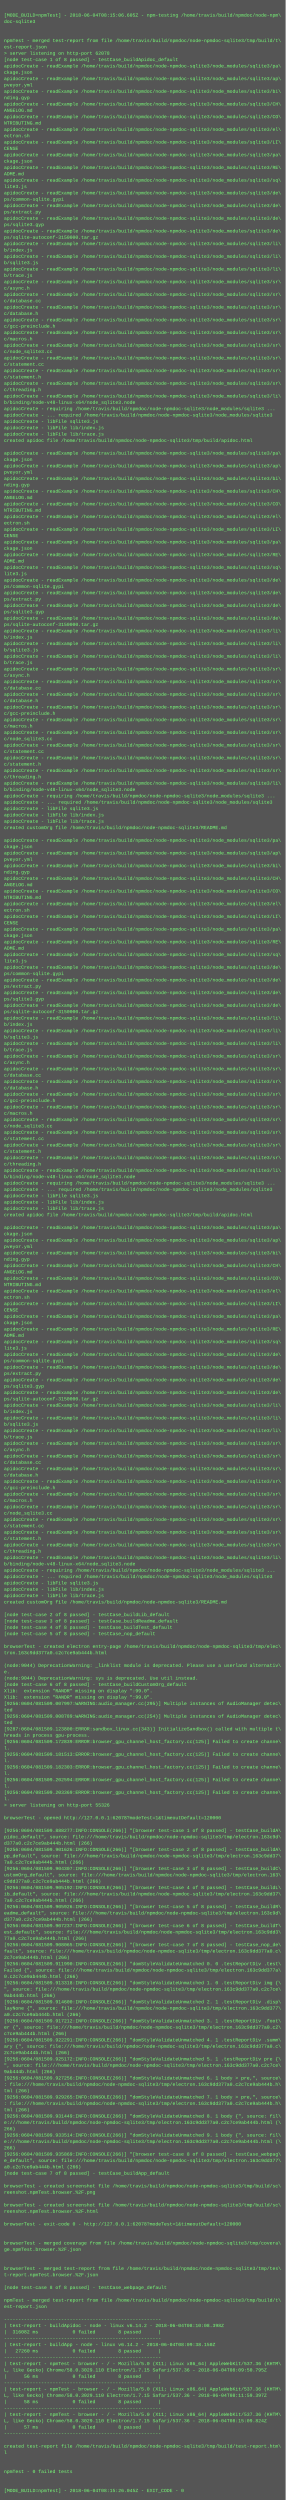
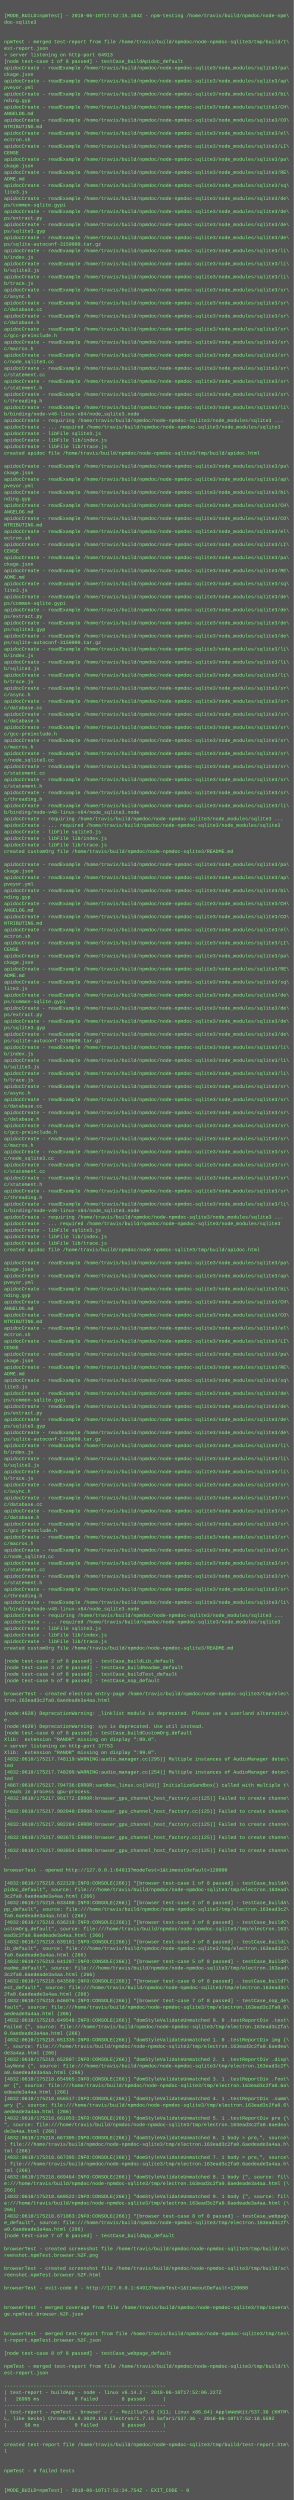
- <svg xmlns="http://www.w3.org/2000/svg" height="6302" width="720">
-   <rect height="6302" fill="#555" width="720" />
+ <svg xmlns="http://www.w3.org/2000/svg" height="6126" width="720">
+   <rect height="6126" fill="#555" width="720" />
  <text fill="#7f7" font-family="Courier New" font-size="12" xml:space="preserve">
    <tspan x="10" y="26" />
-     <tspan x="10" y="42">[MODE_BUILD=npmTest] - 2018-06-04T08:15:06.605Z - npm-testing /home/travis/build/npmdoc/node-npm\</tspan>
+     <tspan x="10" y="42">[MODE_BUILD=npmTest] - 2018-06-10T17:52:15.104Z - npm-testing /home/travis/build/npmdoc/node-npm\</tspan>
    <tspan x="10" y="58">doc-sqlite3</tspan>
    <tspan x="10" y="74" />
    <tspan x="10" y="90" />
    <tspan x="10" y="106">npmTest - merged test-report from file /home/travis/build/npmdoc/node-npmdoc-sqlite3/tmp/build/t\</tspan>
    <tspan x="10" y="122">est-report.json</tspan>
-     <tspan x="10" y="138">&gt; server listening on http-port 62078</tspan>
+     <tspan x="10" y="138">&gt; server listening on http-port 64913</tspan>
    <tspan x="10" y="154">[node test-case 1 of 8 passed] - testCase_buildApidoc_default</tspan>
    <tspan x="10" y="170">apidocCreate - readExample /home/travis/build/npmdoc/node-npmdoc-sqlite3/node_modules/sqlite3/pa\</tspan>
    <tspan x="10" y="186">ckage.json</tspan>
    <tspan x="10" y="202">apidocCreate - readExample /home/travis/build/npmdoc/node-npmdoc-sqlite3/node_modules/sqlite3/ap\</tspan>
    <tspan x="10" y="218">pveyor.yml</tspan>
    <tspan x="10" y="234">apidocCreate - readExample /home/travis/build/npmdoc/node-npmdoc-sqlite3/node_modules/sqlite3/bi\</tspan>
    <tspan x="10" y="250">nding.gyp</tspan>
    <tspan x="10" y="266">apidocCreate - readExample /home/travis/build/npmdoc/node-npmdoc-sqlite3/node_modules/sqlite3/CH\</tspan>
    <tspan x="10" y="282">ANGELOG.md</tspan>
    <tspan x="10" y="298">apidocCreate - readExample /home/travis/build/npmdoc/node-npmdoc-sqlite3/node_modules/sqlite3/CO\</tspan>
    <tspan x="10" y="314">NTRIBUTING.md</tspan>
    <tspan x="10" y="330">apidocCreate - readExample /home/travis/build/npmdoc/node-npmdoc-sqlite3/node_modules/sqlite3/el\</tspan>
    <tspan x="10" y="346">ectron.sh</tspan>
    <tspan x="10" y="362">apidocCreate - readExample /home/travis/build/npmdoc/node-npmdoc-sqlite3/node_modules/sqlite3/LI\</tspan>
    <tspan x="10" y="378">CENSE</tspan>
    <tspan x="10" y="394">apidocCreate - readExample /home/travis/build/npmdoc/node-npmdoc-sqlite3/node_modules/sqlite3/pa\</tspan>
    <tspan x="10" y="410">ckage.json</tspan>
    <tspan x="10" y="426">apidocCreate - readExample /home/travis/build/npmdoc/node-npmdoc-sqlite3/node_modules/sqlite3/RE\</tspan>
    <tspan x="10" y="442">ADME.md</tspan>
    <tspan x="10" y="458">apidocCreate - readExample /home/travis/build/npmdoc/node-npmdoc-sqlite3/node_modules/sqlite3/sq\</tspan>
    <tspan x="10" y="474">lite3.js</tspan>
    <tspan x="10" y="490">apidocCreate - readExample /home/travis/build/npmdoc/node-npmdoc-sqlite3/node_modules/sqlite3/de\</tspan>
    <tspan x="10" y="506">ps/common-sqlite.gypi</tspan>
    <tspan x="10" y="522">apidocCreate - readExample /home/travis/build/npmdoc/node-npmdoc-sqlite3/node_modules/sqlite3/de\</tspan>
    <tspan x="10" y="538">ps/extract.py</tspan>
    <tspan x="10" y="554">apidocCreate - readExample /home/travis/build/npmdoc/node-npmdoc-sqlite3/node_modules/sqlite3/de\</tspan>
    <tspan x="10" y="570">ps/sqlite3.gyp</tspan>
    <tspan x="10" y="586">apidocCreate - readExample /home/travis/build/npmdoc/node-npmdoc-sqlite3/node_modules/sqlite3/de\</tspan>
    <tspan x="10" y="602">ps/sqlite-autoconf-3150000.tar.gz</tspan>
    <tspan x="10" y="618">apidocCreate - readExample /home/travis/build/npmdoc/node-npmdoc-sqlite3/node_modules/sqlite3/li\</tspan>
    <tspan x="10" y="634">b/index.js</tspan>
    <tspan x="10" y="650">apidocCreate - readExample /home/travis/build/npmdoc/node-npmdoc-sqlite3/node_modules/sqlite3/li\</tspan>
    <tspan x="10" y="666">b/sqlite3.js</tspan>
    <tspan x="10" y="682">apidocCreate - readExample /home/travis/build/npmdoc/node-npmdoc-sqlite3/node_modules/sqlite3/li\</tspan>
    <tspan x="10" y="698">b/trace.js</tspan>
    <tspan x="10" y="714">apidocCreate - readExample /home/travis/build/npmdoc/node-npmdoc-sqlite3/node_modules/sqlite3/sr\</tspan>
    <tspan x="10" y="730">c/async.h</tspan>
    <tspan x="10" y="746">apidocCreate - readExample /home/travis/build/npmdoc/node-npmdoc-sqlite3/node_modules/sqlite3/sr\</tspan>
    <tspan x="10" y="762">c/database.cc</tspan>
    <tspan x="10" y="778">apidocCreate - readExample /home/travis/build/npmdoc/node-npmdoc-sqlite3/node_modules/sqlite3/sr\</tspan>
    <tspan x="10" y="794">c/database.h</tspan>
    <tspan x="10" y="810">apidocCreate - readExample /home/travis/build/npmdoc/node-npmdoc-sqlite3/node_modules/sqlite3/sr\</tspan>
    <tspan x="10" y="826">c/gcc-preinclude.h</tspan>
    <tspan x="10" y="842">apidocCreate - readExample /home/travis/build/npmdoc/node-npmdoc-sqlite3/node_modules/sqlite3/sr\</tspan>
    <tspan x="10" y="858">c/macros.h</tspan>
    <tspan x="10" y="874">apidocCreate - readExample /home/travis/build/npmdoc/node-npmdoc-sqlite3/node_modules/sqlite3/sr\</tspan>
    <tspan x="10" y="890">c/node_sqlite3.cc</tspan>
    <tspan x="10" y="906">apidocCreate - readExample /home/travis/build/npmdoc/node-npmdoc-sqlite3/node_modules/sqlite3/sr\</tspan>
    <tspan x="10" y="922">c/statement.cc</tspan>
    <tspan x="10" y="938">apidocCreate - readExample /home/travis/build/npmdoc/node-npmdoc-sqlite3/node_modules/sqlite3/sr\</tspan>
    <tspan x="10" y="954">c/statement.h</tspan>
    <tspan x="10" y="970">apidocCreate - readExample /home/travis/build/npmdoc/node-npmdoc-sqlite3/node_modules/sqlite3/sr\</tspan>
    <tspan x="10" y="986">c/threading.h</tspan>
    <tspan x="10" y="1002">apidocCreate - readExample /home/travis/build/npmdoc/node-npmdoc-sqlite3/node_modules/sqlite3/li\</tspan>
    <tspan x="10" y="1018">b/binding/node-v48-linux-x64/node_sqlite3.node</tspan>
    <tspan x="10" y="1034">apidocCreate - requiring /home/travis/build/npmdoc/node-npmdoc-sqlite3/node_modules/sqlite3 ...</tspan>
    <tspan x="10" y="1050">apidocCreate - ... required /home/travis/build/npmdoc/node-npmdoc-sqlite3/node_modules/sqlite3</tspan>
    <tspan x="10" y="1066">apidocCreate - libFile sqlite3.js</tspan>
    <tspan x="10" y="1082">apidocCreate - libFile lib/index.js</tspan>
    <tspan x="10" y="1098">apidocCreate - libFile lib/trace.js</tspan>
    <tspan x="10" y="1114">created apidoc file /home/travis/build/npmdoc/node-npmdoc-sqlite3/tmp/build/apidoc.html</tspan>
    <tspan x="10" y="1130" />
    <tspan x="10" y="1146">apidocCreate - readExample /home/travis/build/npmdoc/node-npmdoc-sqlite3/node_modules/sqlite3/pa\</tspan>
    <tspan x="10" y="1162">ckage.json</tspan>
    <tspan x="10" y="1178">apidocCreate - readExample /home/travis/build/npmdoc/node-npmdoc-sqlite3/node_modules/sqlite3/ap\</tspan>
    <tspan x="10" y="1194">pveyor.yml</tspan>
    <tspan x="10" y="1210">apidocCreate - readExample /home/travis/build/npmdoc/node-npmdoc-sqlite3/node_modules/sqlite3/bi\</tspan>
    <tspan x="10" y="1226">nding.gyp</tspan>
    <tspan x="10" y="1242">apidocCreate - readExample /home/travis/build/npmdoc/node-npmdoc-sqlite3/node_modules/sqlite3/CH\</tspan>
    <tspan x="10" y="1258">ANGELOG.md</tspan>
    <tspan x="10" y="1274">apidocCreate - readExample /home/travis/build/npmdoc/node-npmdoc-sqlite3/node_modules/sqlite3/CO\</tspan>
    <tspan x="10" y="1290">NTRIBUTING.md</tspan>
    <tspan x="10" y="1306">apidocCreate - readExample /home/travis/build/npmdoc/node-npmdoc-sqlite3/node_modules/sqlite3/el\</tspan>
    <tspan x="10" y="1322">ectron.sh</tspan>
    <tspan x="10" y="1338">apidocCreate - readExample /home/travis/build/npmdoc/node-npmdoc-sqlite3/node_modules/sqlite3/LI\</tspan>
    <tspan x="10" y="1354">CENSE</tspan>
    <tspan x="10" y="1370">apidocCreate - readExample /home/travis/build/npmdoc/node-npmdoc-sqlite3/node_modules/sqlite3/pa\</tspan>
    <tspan x="10" y="1386">ckage.json</tspan>
    <tspan x="10" y="1402">apidocCreate - readExample /home/travis/build/npmdoc/node-npmdoc-sqlite3/node_modules/sqlite3/RE\</tspan>
    <tspan x="10" y="1418">ADME.md</tspan>
    <tspan x="10" y="1434">apidocCreate - readExample /home/travis/build/npmdoc/node-npmdoc-sqlite3/node_modules/sqlite3/sq\</tspan>
    <tspan x="10" y="1450">lite3.js</tspan>
    <tspan x="10" y="1466">apidocCreate - readExample /home/travis/build/npmdoc/node-npmdoc-sqlite3/node_modules/sqlite3/de\</tspan>
    <tspan x="10" y="1482">ps/common-sqlite.gypi</tspan>
    <tspan x="10" y="1498">apidocCreate - readExample /home/travis/build/npmdoc/node-npmdoc-sqlite3/node_modules/sqlite3/de\</tspan>
    <tspan x="10" y="1514">ps/extract.py</tspan>
    <tspan x="10" y="1530">apidocCreate - readExample /home/travis/build/npmdoc/node-npmdoc-sqlite3/node_modules/sqlite3/de\</tspan>
    <tspan x="10" y="1546">ps/sqlite3.gyp</tspan>
    <tspan x="10" y="1562">apidocCreate - readExample /home/travis/build/npmdoc/node-npmdoc-sqlite3/node_modules/sqlite3/de\</tspan>
    <tspan x="10" y="1578">ps/sqlite-autoconf-3150000.tar.gz</tspan>
    <tspan x="10" y="1594">apidocCreate - readExample /home/travis/build/npmdoc/node-npmdoc-sqlite3/node_modules/sqlite3/li\</tspan>
    <tspan x="10" y="1610">b/index.js</tspan>
    <tspan x="10" y="1626">apidocCreate - readExample /home/travis/build/npmdoc/node-npmdoc-sqlite3/node_modules/sqlite3/li\</tspan>
    <tspan x="10" y="1642">b/sqlite3.js</tspan>
    <tspan x="10" y="1658">apidocCreate - readExample /home/travis/build/npmdoc/node-npmdoc-sqlite3/node_modules/sqlite3/li\</tspan>
    <tspan x="10" y="1674">b/trace.js</tspan>
    <tspan x="10" y="1690">apidocCreate - readExample /home/travis/build/npmdoc/node-npmdoc-sqlite3/node_modules/sqlite3/sr\</tspan>
    <tspan x="10" y="1706">c/async.h</tspan>
    <tspan x="10" y="1722">apidocCreate - readExample /home/travis/build/npmdoc/node-npmdoc-sqlite3/node_modules/sqlite3/sr\</tspan>
    <tspan x="10" y="1738">c/database.cc</tspan>
    <tspan x="10" y="1754">apidocCreate - readExample /home/travis/build/npmdoc/node-npmdoc-sqlite3/node_modules/sqlite3/sr\</tspan>
    <tspan x="10" y="1770">c/database.h</tspan>
    <tspan x="10" y="1786">apidocCreate - readExample /home/travis/build/npmdoc/node-npmdoc-sqlite3/node_modules/sqlite3/sr\</tspan>
    <tspan x="10" y="1802">c/gcc-preinclude.h</tspan>
    <tspan x="10" y="1818">apidocCreate - readExample /home/travis/build/npmdoc/node-npmdoc-sqlite3/node_modules/sqlite3/sr\</tspan>
    <tspan x="10" y="1834">c/macros.h</tspan>
    <tspan x="10" y="1850">apidocCreate - readExample /home/travis/build/npmdoc/node-npmdoc-sqlite3/node_modules/sqlite3/sr\</tspan>
    <tspan x="10" y="1866">c/node_sqlite3.cc</tspan>
    <tspan x="10" y="1882">apidocCreate - readExample /home/travis/build/npmdoc/node-npmdoc-sqlite3/node_modules/sqlite3/sr\</tspan>
    <tspan x="10" y="1898">c/statement.cc</tspan>
    <tspan x="10" y="1914">apidocCreate - readExample /home/travis/build/npmdoc/node-npmdoc-sqlite3/node_modules/sqlite3/sr\</tspan>
    <tspan x="10" y="1930">c/statement.h</tspan>
    <tspan x="10" y="1946">apidocCreate - readExample /home/travis/build/npmdoc/node-npmdoc-sqlite3/node_modules/sqlite3/sr\</tspan>
    <tspan x="10" y="1962">c/threading.h</tspan>
    <tspan x="10" y="1978">apidocCreate - readExample /home/travis/build/npmdoc/node-npmdoc-sqlite3/node_modules/sqlite3/li\</tspan>
    <tspan x="10" y="1994">b/binding/node-v48-linux-x64/node_sqlite3.node</tspan>
    <tspan x="10" y="2010">apidocCreate - requiring /home/travis/build/npmdoc/node-npmdoc-sqlite3/node_modules/sqlite3 ...</tspan>
    <tspan x="10" y="2026">apidocCreate - ... required /home/travis/build/npmdoc/node-npmdoc-sqlite3/node_modules/sqlite3</tspan>
    <tspan x="10" y="2042">apidocCreate - libFile sqlite3.js</tspan>
    <tspan x="10" y="2058">apidocCreate - libFile lib/index.js</tspan>
    <tspan x="10" y="2074">apidocCreate - libFile lib/trace.js</tspan>
    <tspan x="10" y="2090">created customOrg file /home/travis/build/npmdoc/node-npmdoc-sqlite3/README.md</tspan>
    <tspan x="10" y="2106" />
    <tspan x="10" y="2122">apidocCreate - readExample /home/travis/build/npmdoc/node-npmdoc-sqlite3/node_modules/sqlite3/pa\</tspan>
    <tspan x="10" y="2138">ckage.json</tspan>
    <tspan x="10" y="2154">apidocCreate - readExample /home/travis/build/npmdoc/node-npmdoc-sqlite3/node_modules/sqlite3/ap\</tspan>
    <tspan x="10" y="2170">pveyor.yml</tspan>
    <tspan x="10" y="2186">apidocCreate - readExample /home/travis/build/npmdoc/node-npmdoc-sqlite3/node_modules/sqlite3/bi\</tspan>
    <tspan x="10" y="2202">nding.gyp</tspan>
    <tspan x="10" y="2218">apidocCreate - readExample /home/travis/build/npmdoc/node-npmdoc-sqlite3/node_modules/sqlite3/CH\</tspan>
    <tspan x="10" y="2234">ANGELOG.md</tspan>
    <tspan x="10" y="2250">apidocCreate - readExample /home/travis/build/npmdoc/node-npmdoc-sqlite3/node_modules/sqlite3/CO\</tspan>
    <tspan x="10" y="2266">NTRIBUTING.md</tspan>
    <tspan x="10" y="2282">apidocCreate - readExample /home/travis/build/npmdoc/node-npmdoc-sqlite3/node_modules/sqlite3/el\</tspan>
    <tspan x="10" y="2298">ectron.sh</tspan>
    <tspan x="10" y="2314">apidocCreate - readExample /home/travis/build/npmdoc/node-npmdoc-sqlite3/node_modules/sqlite3/LI\</tspan>
    <tspan x="10" y="2330">CENSE</tspan>
    <tspan x="10" y="2346">apidocCreate - readExample /home/travis/build/npmdoc/node-npmdoc-sqlite3/node_modules/sqlite3/pa\</tspan>
    <tspan x="10" y="2362">ckage.json</tspan>
    <tspan x="10" y="2378">apidocCreate - readExample /home/travis/build/npmdoc/node-npmdoc-sqlite3/node_modules/sqlite3/RE\</tspan>
    <tspan x="10" y="2394">ADME.md</tspan>
    <tspan x="10" y="2410">apidocCreate - readExample /home/travis/build/npmdoc/node-npmdoc-sqlite3/node_modules/sqlite3/sq\</tspan>
    <tspan x="10" y="2426">lite3.js</tspan>
    <tspan x="10" y="2442">apidocCreate - readExample /home/travis/build/npmdoc/node-npmdoc-sqlite3/node_modules/sqlite3/de\</tspan>
    <tspan x="10" y="2458">ps/common-sqlite.gypi</tspan>
    <tspan x="10" y="2474">apidocCreate - readExample /home/travis/build/npmdoc/node-npmdoc-sqlite3/node_modules/sqlite3/de\</tspan>
    <tspan x="10" y="2490">ps/extract.py</tspan>
    <tspan x="10" y="2506">apidocCreate - readExample /home/travis/build/npmdoc/node-npmdoc-sqlite3/node_modules/sqlite3/de\</tspan>
    <tspan x="10" y="2522">ps/sqlite3.gyp</tspan>
    <tspan x="10" y="2538">apidocCreate - readExample /home/travis/build/npmdoc/node-npmdoc-sqlite3/node_modules/sqlite3/de\</tspan>
    <tspan x="10" y="2554">ps/sqlite-autoconf-3150000.tar.gz</tspan>
    <tspan x="10" y="2570">apidocCreate - readExample /home/travis/build/npmdoc/node-npmdoc-sqlite3/node_modules/sqlite3/li\</tspan>
    <tspan x="10" y="2586">b/index.js</tspan>
    <tspan x="10" y="2602">apidocCreate - readExample /home/travis/build/npmdoc/node-npmdoc-sqlite3/node_modules/sqlite3/li\</tspan>
    <tspan x="10" y="2618">b/sqlite3.js</tspan>
    <tspan x="10" y="2634">apidocCreate - readExample /home/travis/build/npmdoc/node-npmdoc-sqlite3/node_modules/sqlite3/li\</tspan>
    <tspan x="10" y="2650">b/trace.js</tspan>
    <tspan x="10" y="2666">apidocCreate - readExample /home/travis/build/npmdoc/node-npmdoc-sqlite3/node_modules/sqlite3/sr\</tspan>
    <tspan x="10" y="2682">c/async.h</tspan>
    <tspan x="10" y="2698">apidocCreate - readExample /home/travis/build/npmdoc/node-npmdoc-sqlite3/node_modules/sqlite3/sr\</tspan>
    <tspan x="10" y="2714">c/database.cc</tspan>
    <tspan x="10" y="2730">apidocCreate - readExample /home/travis/build/npmdoc/node-npmdoc-sqlite3/node_modules/sqlite3/sr\</tspan>
    <tspan x="10" y="2746">c/database.h</tspan>
    <tspan x="10" y="2762">apidocCreate - readExample /home/travis/build/npmdoc/node-npmdoc-sqlite3/node_modules/sqlite3/sr\</tspan>
    <tspan x="10" y="2778">c/gcc-preinclude.h</tspan>
    <tspan x="10" y="2794">apidocCreate - readExample /home/travis/build/npmdoc/node-npmdoc-sqlite3/node_modules/sqlite3/sr\</tspan>
    <tspan x="10" y="2810">c/macros.h</tspan>
    <tspan x="10" y="2826">apidocCreate - readExample /home/travis/build/npmdoc/node-npmdoc-sqlite3/node_modules/sqlite3/sr\</tspan>
    <tspan x="10" y="2842">c/node_sqlite3.cc</tspan>
    <tspan x="10" y="2858">apidocCreate - readExample /home/travis/build/npmdoc/node-npmdoc-sqlite3/node_modules/sqlite3/sr\</tspan>
    <tspan x="10" y="2874">c/statement.cc</tspan>
    <tspan x="10" y="2890">apidocCreate - readExample /home/travis/build/npmdoc/node-npmdoc-sqlite3/node_modules/sqlite3/sr\</tspan>
    <tspan x="10" y="2906">c/statement.h</tspan>
    <tspan x="10" y="2922">apidocCreate - readExample /home/travis/build/npmdoc/node-npmdoc-sqlite3/node_modules/sqlite3/sr\</tspan>
    <tspan x="10" y="2938">c/threading.h</tspan>
    <tspan x="10" y="2954">apidocCreate - readExample /home/travis/build/npmdoc/node-npmdoc-sqlite3/node_modules/sqlite3/li\</tspan>
    <tspan x="10" y="2970">b/binding/node-v48-linux-x64/node_sqlite3.node</tspan>
    <tspan x="10" y="2986">apidocCreate - requiring /home/travis/build/npmdoc/node-npmdoc-sqlite3/node_modules/sqlite3 ...</tspan>
    <tspan x="10" y="3002">apidocCreate - ... required /home/travis/build/npmdoc/node-npmdoc-sqlite3/node_modules/sqlite3</tspan>
    <tspan x="10" y="3018">apidocCreate - libFile sqlite3.js</tspan>
    <tspan x="10" y="3034">apidocCreate - libFile lib/index.js</tspan>
    <tspan x="10" y="3050">apidocCreate - libFile lib/trace.js</tspan>
    <tspan x="10" y="3066">created apidoc file /home/travis/build/npmdoc/node-npmdoc-sqlite3/tmp/build/apidoc.html</tspan>
    <tspan x="10" y="3082" />
    <tspan x="10" y="3098">apidocCreate - readExample /home/travis/build/npmdoc/node-npmdoc-sqlite3/node_modules/sqlite3/pa\</tspan>
    <tspan x="10" y="3114">ckage.json</tspan>
    <tspan x="10" y="3130">apidocCreate - readExample /home/travis/build/npmdoc/node-npmdoc-sqlite3/node_modules/sqlite3/ap\</tspan>
    <tspan x="10" y="3146">pveyor.yml</tspan>
    <tspan x="10" y="3162">apidocCreate - readExample /home/travis/build/npmdoc/node-npmdoc-sqlite3/node_modules/sqlite3/bi\</tspan>
    <tspan x="10" y="3178">nding.gyp</tspan>
    <tspan x="10" y="3194">apidocCreate - readExample /home/travis/build/npmdoc/node-npmdoc-sqlite3/node_modules/sqlite3/CH\</tspan>
    <tspan x="10" y="3210">ANGELOG.md</tspan>
    <tspan x="10" y="3226">apidocCreate - readExample /home/travis/build/npmdoc/node-npmdoc-sqlite3/node_modules/sqlite3/CO\</tspan>
    <tspan x="10" y="3242">NTRIBUTING.md</tspan>
    <tspan x="10" y="3258">apidocCreate - readExample /home/travis/build/npmdoc/node-npmdoc-sqlite3/node_modules/sqlite3/el\</tspan>
    <tspan x="10" y="3274">ectron.sh</tspan>
    <tspan x="10" y="3290">apidocCreate - readExample /home/travis/build/npmdoc/node-npmdoc-sqlite3/node_modules/sqlite3/LI\</tspan>
    <tspan x="10" y="3306">CENSE</tspan>
    <tspan x="10" y="3322">apidocCreate - readExample /home/travis/build/npmdoc/node-npmdoc-sqlite3/node_modules/sqlite3/pa\</tspan>
    <tspan x="10" y="3338">ckage.json</tspan>
    <tspan x="10" y="3354">apidocCreate - readExample /home/travis/build/npmdoc/node-npmdoc-sqlite3/node_modules/sqlite3/RE\</tspan>
    <tspan x="10" y="3370">ADME.md</tspan>
    <tspan x="10" y="3386">apidocCreate - readExample /home/travis/build/npmdoc/node-npmdoc-sqlite3/node_modules/sqlite3/sq\</tspan>
    <tspan x="10" y="3402">lite3.js</tspan>
    <tspan x="10" y="3418">apidocCreate - readExample /home/travis/build/npmdoc/node-npmdoc-sqlite3/node_modules/sqlite3/de\</tspan>
    <tspan x="10" y="3434">ps/common-sqlite.gypi</tspan>
    <tspan x="10" y="3450">apidocCreate - readExample /home/travis/build/npmdoc/node-npmdoc-sqlite3/node_modules/sqlite3/de\</tspan>
    <tspan x="10" y="3466">ps/extract.py</tspan>
    <tspan x="10" y="3482">apidocCreate - readExample /home/travis/build/npmdoc/node-npmdoc-sqlite3/node_modules/sqlite3/de\</tspan>
    <tspan x="10" y="3498">ps/sqlite3.gyp</tspan>
    <tspan x="10" y="3514">apidocCreate - readExample /home/travis/build/npmdoc/node-npmdoc-sqlite3/node_modules/sqlite3/de\</tspan>
    <tspan x="10" y="3530">ps/sqlite-autoconf-3150000.tar.gz</tspan>
    <tspan x="10" y="3546">apidocCreate - readExample /home/travis/build/npmdoc/node-npmdoc-sqlite3/node_modules/sqlite3/li\</tspan>
    <tspan x="10" y="3562">b/index.js</tspan>
    <tspan x="10" y="3578">apidocCreate - readExample /home/travis/build/npmdoc/node-npmdoc-sqlite3/node_modules/sqlite3/li\</tspan>
    <tspan x="10" y="3594">b/sqlite3.js</tspan>
    <tspan x="10" y="3610">apidocCreate - readExample /home/travis/build/npmdoc/node-npmdoc-sqlite3/node_modules/sqlite3/li\</tspan>
    <tspan x="10" y="3626">b/trace.js</tspan>
    <tspan x="10" y="3642">apidocCreate - readExample /home/travis/build/npmdoc/node-npmdoc-sqlite3/node_modules/sqlite3/sr\</tspan>
    <tspan x="10" y="3658">c/async.h</tspan>
    <tspan x="10" y="3674">apidocCreate - readExample /home/travis/build/npmdoc/node-npmdoc-sqlite3/node_modules/sqlite3/sr\</tspan>
    <tspan x="10" y="3690">c/database.cc</tspan>
    <tspan x="10" y="3706">apidocCreate - readExample /home/travis/build/npmdoc/node-npmdoc-sqlite3/node_modules/sqlite3/sr\</tspan>
    <tspan x="10" y="3722">c/database.h</tspan>
    <tspan x="10" y="3738">apidocCreate - readExample /home/travis/build/npmdoc/node-npmdoc-sqlite3/node_modules/sqlite3/sr\</tspan>
    <tspan x="10" y="3754">c/gcc-preinclude.h</tspan>
    <tspan x="10" y="3770">apidocCreate - readExample /home/travis/build/npmdoc/node-npmdoc-sqlite3/node_modules/sqlite3/sr\</tspan>
    <tspan x="10" y="3786">c/macros.h</tspan>
    <tspan x="10" y="3802">apidocCreate - readExample /home/travis/build/npmdoc/node-npmdoc-sqlite3/node_modules/sqlite3/sr\</tspan>
    <tspan x="10" y="3818">c/node_sqlite3.cc</tspan>
    <tspan x="10" y="3834">apidocCreate - readExample /home/travis/build/npmdoc/node-npmdoc-sqlite3/node_modules/sqlite3/sr\</tspan>
    <tspan x="10" y="3850">c/statement.cc</tspan>
    <tspan x="10" y="3866">apidocCreate - readExample /home/travis/build/npmdoc/node-npmdoc-sqlite3/node_modules/sqlite3/sr\</tspan>
    <tspan x="10" y="3882">c/statement.h</tspan>
    <tspan x="10" y="3898">apidocCreate - readExample /home/travis/build/npmdoc/node-npmdoc-sqlite3/node_modules/sqlite3/sr\</tspan>
    <tspan x="10" y="3914">c/threading.h</tspan>
    <tspan x="10" y="3930">apidocCreate - readExample /home/travis/build/npmdoc/node-npmdoc-sqlite3/node_modules/sqlite3/li\</tspan>
    <tspan x="10" y="3946">b/binding/node-v48-linux-x64/node_sqlite3.node</tspan>
    <tspan x="10" y="3962">apidocCreate - requiring /home/travis/build/npmdoc/node-npmdoc-sqlite3/node_modules/sqlite3 ...</tspan>
    <tspan x="10" y="3978">apidocCreate - ... required /home/travis/build/npmdoc/node-npmdoc-sqlite3/node_modules/sqlite3</tspan>
    <tspan x="10" y="3994">apidocCreate - libFile sqlite3.js</tspan>
    <tspan x="10" y="4010">apidocCreate - libFile lib/index.js</tspan>
    <tspan x="10" y="4026">apidocCreate - libFile lib/trace.js</tspan>
    <tspan x="10" y="4042">created customOrg file /home/travis/build/npmdoc/node-npmdoc-sqlite3/README.md</tspan>
    <tspan x="10" y="4058" />
    <tspan x="10" y="4074">[node test-case 2 of 8 passed] - testCase_buildLib_default</tspan>
    <tspan x="10" y="4090">[node test-case 3 of 8 passed] - testCase_buildReadme_default</tspan>
    <tspan x="10" y="4106">[node test-case 4 of 8 passed] - testCase_buildTest_default</tspan>
    <tspan x="10" y="4122">[node test-case 5 of 8 passed] - testCase_nop_default</tspan>
    <tspan x="10" y="4138" />
    <tspan x="10" y="4154">browserTest - created electron entry-page /home/travis/build/npmdoc/node-npmdoc-sqlite3/tmp/elec\</tspan>
-     <tspan x="10" y="4170">tron.163c9dd377a0.c2c7ce9ab444b.html</tspan>
+     <tspan x="10" y="4170">tron.163ead3c2fa0.6aedeade3a4aa.html</tspan>
    <tspan x="10" y="4186" />
-     <tspan x="10" y="4202">(node:9044) DeprecationWarning: _linklist module is deprecated. Please use a userland alternativ\</tspan>
+     <tspan x="10" y="4202">(node:4620) DeprecationWarning: _linklist module is deprecated. Please use a userland alternativ\</tspan>
    <tspan x="10" y="4218">e.</tspan>
-     <tspan x="10" y="4234">(node:9044) DeprecationWarning: sys is deprecated. Use util instead.</tspan>
+     <tspan x="10" y="4234">(node:4620) DeprecationWarning: sys is deprecated. Use util instead.</tspan>
    <tspan x="10" y="4250">[node test-case 6 of 8 passed] - testCase_buildCustomOrg_default</tspan>
    <tspan x="10" y="4266">Xlib:  extension "RANDR" missing on display ":99.0".</tspan>
-     <tspan x="10" y="4282">Xlib:  extension "RANDR" missing on display ":99.0".</tspan>
-     <tspan x="10" y="4298">[9256:0604/081509.007997:WARNING:audio_manager.cc(295)] Multiple instances of AudioManager detec\</tspan>
-     <tspan x="10" y="4314">ted</tspan>
-     <tspan x="10" y="4330">[9256:0604/081509.008789:WARNING:audio_manager.cc(254)] Multiple instances of AudioManager detec\</tspan>
-     <tspan x="10" y="4346">ted</tspan>
-     <tspan x="10" y="4362">[9287:0604/081509.123800:ERROR:sandbox_linux.cc(343)] InitializeSandbox() called with multiple t\</tspan>
-     <tspan x="10" y="4378">hreads in process gpu-process. </tspan>
-     <tspan x="10" y="4394">[9256:0604/081509.172839:ERROR:browser_gpu_channel_host_factory.cc(125)] Failed to create channe\</tspan>
-     <tspan x="10" y="4410">l.</tspan>
-     <tspan x="10" y="4426">[9256:0604/081509.181513:ERROR:browser_gpu_channel_host_factory.cc(125)] Failed to create channe\</tspan>
-     <tspan x="10" y="4442">l.</tspan>
-     <tspan x="10" y="4458">[9256:0604/081509.182303:ERROR:browser_gpu_channel_host_factory.cc(125)] Failed to create channe\</tspan>
-     <tspan x="10" y="4474">l.</tspan>
-     <tspan x="10" y="4490">[9256:0604/081509.202594:ERROR:browser_gpu_channel_host_factory.cc(125)] Failed to create channe\</tspan>
-     <tspan x="10" y="4506">l.</tspan>
-     <tspan x="10" y="4522">[9256:0604/081509.203369:ERROR:browser_gpu_channel_host_factory.cc(125)] Failed to create channe\</tspan>
-     <tspan x="10" y="4538">l.</tspan>
-     <tspan x="10" y="4554">&gt; server listening on http-port 55326</tspan>
+     <tspan x="10" y="4282">&gt; server listening on http-port 37753</tspan>
+     <tspan x="10" y="4298">Xlib:  extension "RANDR" missing on display ":99.0".</tspan>
+     <tspan x="10" y="4314">[4832:0610/175217.748119:WARNING:audio_manager.cc(295)] Multiple instances of AudioManager detec\</tspan>
+     <tspan x="10" y="4330">ted</tspan>
+     <tspan x="10" y="4346">[4832:0610/175217.748209:WARNING:audio_manager.cc(254)] Multiple instances of AudioManager detec\</tspan>
+     <tspan x="10" y="4362">ted</tspan>
+     <tspan x="10" y="4378">[4867:0610/175217.794736:ERROR:sandbox_linux.cc(343)] InitializeSandbox() called with multiple t\</tspan>
+     <tspan x="10" y="4394">hreads in process gpu-process. </tspan>
+     <tspan x="10" y="4410">[4832:0610/175217.901772:ERROR:browser_gpu_channel_host_factory.cc(125)] Failed to create channe\</tspan>
+     <tspan x="10" y="4426">l.</tspan>
+     <tspan x="10" y="4442">[4832:0610/175217.902040:ERROR:browser_gpu_channel_host_factory.cc(125)] Failed to create channe\</tspan>
+     <tspan x="10" y="4458">l.</tspan>
+     <tspan x="10" y="4474">[4832:0610/175217.902284:ERROR:browser_gpu_channel_host_factory.cc(125)] Failed to create channe\</tspan>
+     <tspan x="10" y="4490">l.</tspan>
+     <tspan x="10" y="4506">[4832:0610/175217.903675:ERROR:browser_gpu_channel_host_factory.cc(125)] Failed to create channe\</tspan>
+     <tspan x="10" y="4522">l.</tspan>
+     <tspan x="10" y="4538">[4832:0610/175217.903854:ERROR:browser_gpu_channel_host_factory.cc(125)] Failed to create channe\</tspan>
+     <tspan x="10" y="4554">l.</tspan>
    <tspan x="10" y="4570" />
-     <tspan x="10" y="4586">browserTest - opened http://127.0.0.1:62078?modeTest=1&amp;timeoutDefault=120000</tspan>
+     <tspan x="10" y="4586">browserTest - opened http://127.0.0.1:64913?modeTest=1&amp;timeoutDefault=120000</tspan>
    <tspan x="10" y="4602" />
-     <tspan x="10" y="4618">[9256:0604/081509.888277:INFO:CONSOLE(266)] "[browser test-case 1 of 8 passed] - testCase_buildA\</tspan>
-     <tspan x="10" y="4634">pidoc_default", source: file:///home/travis/build/npmdoc/node-npmdoc-sqlite3/tmp/electron.163c9d\</tspan>
-     <tspan x="10" y="4650">d377a0.c2c7ce9ab444b.html (266)</tspan>
-     <tspan x="10" y="4666">[9256:0604/081509.901626:INFO:CONSOLE(266)] "[browser test-case 2 of 8 passed] - testCase_buildA\</tspan>
-     <tspan x="10" y="4682">pp_default", source: file:///home/travis/build/npmdoc/node-npmdoc-sqlite3/tmp/electron.163c9dd37\</tspan>
-     <tspan x="10" y="4698">7a0.c2c7ce9ab444b.html (266)</tspan>
-     <tspan x="10" y="4714">[9256:0604/081509.904307:INFO:CONSOLE(266)] "[browser test-case 3 of 8 passed] - testCase_buildC\</tspan>
+     <tspan x="10" y="4618">[4832:0610/175218.622129:INFO:CONSOLE(266)] "[browser test-case 1 of 8 passed] - testCase_buildA\</tspan>
+     <tspan x="10" y="4634">pidoc_default", source: file:///home/travis/build/npmdoc/node-npmdoc-sqlite3/tmp/electron.163ead\</tspan>
+     <tspan x="10" y="4650">3c2fa0.6aedeade3a4aa.html (266)</tspan>
+     <tspan x="10" y="4666">[4832:0610/175218.633408:INFO:CONSOLE(266)] "[browser test-case 2 of 8 passed] - testCase_buildA\</tspan>
+     <tspan x="10" y="4682">pp_default", source: file:///home/travis/build/npmdoc/node-npmdoc-sqlite3/tmp/electron.163ead3c2\</tspan>
+     <tspan x="10" y="4698">fa0.6aedeade3a4aa.html (266)</tspan>
+     <tspan x="10" y="4714">[4832:0610/175218.636219:INFO:CONSOLE(266)] "[browser test-case 3 of 8 passed] - testCase_buildC\</tspan>
    <tspan x="10" y="4730">ustomOrg_default", source: file:///home/travis/build/npmdoc/node-npmdoc-sqlite3/tmp/electron.163\</tspan>
-     <tspan x="10" y="4746">c9dd377a0.c2c7ce9ab444b.html (266)</tspan>
-     <tspan x="10" y="4762">[9256:0604/081509.905192:INFO:CONSOLE(266)] "[browser test-case 4 of 8 passed] - testCase_buildL\</tspan>
-     <tspan x="10" y="4778">ib_default", source: file:///home/travis/build/npmdoc/node-npmdoc-sqlite3/tmp/electron.163c9dd37\</tspan>
-     <tspan x="10" y="4794">7a0.c2c7ce9ab444b.html (266)</tspan>
-     <tspan x="10" y="4810">[9256:0604/081509.905926:INFO:CONSOLE(266)] "[browser test-case 5 of 8 passed] - testCase_buildR\</tspan>
-     <tspan x="10" y="4826">eadme_default", source: file:///home/travis/build/npmdoc/node-npmdoc-sqlite3/tmp/electron.163c9d\</tspan>
-     <tspan x="10" y="4842">d377a0.c2c7ce9ab444b.html (266)</tspan>
-     <tspan x="10" y="4858">[9256:0604/081509.907237:INFO:CONSOLE(266)] "[browser test-case 6 of 8 passed] - testCase_buildT\</tspan>
-     <tspan x="10" y="4874">est_default", source: file:///home/travis/build/npmdoc/node-npmdoc-sqlite3/tmp/electron.163c9dd3\</tspan>
-     <tspan x="10" y="4890">77a0.c2c7ce9ab444b.html (266)</tspan>
-     <tspan x="10" y="4906">[9256:0604/081509.908065:INFO:CONSOLE(266)] "[browser test-case 7 of 8 passed] - testCase_nop_de\</tspan>
-     <tspan x="10" y="4922">fault", source: file:///home/travis/build/npmdoc/node-npmdoc-sqlite3/tmp/electron.163c9dd377a0.c\</tspan>
-     <tspan x="10" y="4938">2c7ce9ab444b.html (266)</tspan>
-     <tspan x="10" y="4954">[9256:0604/081509.911990:INFO:CONSOLE(266)] "domStyleValidateUnmatched 0. 0 .testReportDiv .test\</tspan>
-     <tspan x="10" y="4970">Failed {", source: file:///home/travis/build/npmdoc/node-npmdoc-sqlite3/tmp/electron.163c9dd377a\</tspan>
-     <tspan x="10" y="4986">0.c2c7ce9ab444b.html (266)</tspan>
-     <tspan x="10" y="5002">[9256:0604/081509.913318:INFO:CONSOLE(266)] "domStyleValidateUnmatched 1. 0 .testReportDiv img {\</tspan>
-     <tspan x="10" y="5018">", source: file:///home/travis/build/npmdoc/node-npmdoc-sqlite3/tmp/electron.163c9dd377a0.c2c7ce\</tspan>
-     <tspan x="10" y="5034">9ab444b.html (266)</tspan>
-     <tspan x="10" y="5050">[9256:0604/081509.914600:INFO:CONSOLE(266)] "domStyleValidateUnmatched 2. 1 .testReportDiv .disp\</tspan>
-     <tspan x="10" y="5066">layNone {", source: file:///home/travis/build/npmdoc/node-npmdoc-sqlite3/tmp/electron.163c9dd377\</tspan>
-     <tspan x="10" y="5082">a0.c2c7ce9ab444b.html (266)</tspan>
-     <tspan x="10" y="5098">[9256:0604/081509.917212:INFO:CONSOLE(266)] "domStyleValidateUnmatched 3. 1 .testReportDiv .foot\</tspan>
-     <tspan x="10" y="5114">er {", source: file:///home/travis/build/npmdoc/node-npmdoc-sqlite3/tmp/electron.163c9dd377a0.c2\</tspan>
-     <tspan x="10" y="5130">c7ce9ab444b.html (266)</tspan>
-     <tspan x="10" y="5146">[9256:0604/081509.922291:INFO:CONSOLE(266)] "domStyleValidateUnmatched 4. 1 .testReportDiv .summ\</tspan>
-     <tspan x="10" y="5162">ary {", source: file:///home/travis/build/npmdoc/node-npmdoc-sqlite3/tmp/electron.163c9dd377a0.c\</tspan>
-     <tspan x="10" y="5178">2c7ce9ab444b.html (266)</tspan>
-     <tspan x="10" y="5194">[9256:0604/081509.925172:INFO:CONSOLE(266)] "domStyleValidateUnmatched 5. 1 .testReportDiv pre {\</tspan>
-     <tspan x="10" y="5210">", source: file:///home/travis/build/npmdoc/node-npmdoc-sqlite3/tmp/electron.163c9dd377a0.c2c7ce\</tspan>
-     <tspan x="10" y="5226">9ab444b.html (266)</tspan>
-     <tspan x="10" y="5242">[9256:0604/081509.927256:INFO:CONSOLE(266)] "domStyleValidateUnmatched 6. 1 body &gt; pre,", source\</tspan>
-     <tspan x="10" y="5258">: file:///home/travis/build/npmdoc/node-npmdoc-sqlite3/tmp/electron.163c9dd377a0.c2c7ce9ab444b.h\</tspan>
+     <tspan x="10" y="4746">ead3c2fa0.6aedeade3a4aa.html (266)</tspan>
+     <tspan x="10" y="4762">[4832:0610/175218.639181:INFO:CONSOLE(266)] "[browser test-case 4 of 8 passed] - testCase_buildL\</tspan>
+     <tspan x="10" y="4778">ib_default", source: file:///home/travis/build/npmdoc/node-npmdoc-sqlite3/tmp/electron.163ead3c2\</tspan>
+     <tspan x="10" y="4794">fa0.6aedeade3a4aa.html (266)</tspan>
+     <tspan x="10" y="4810">[4832:0610/175218.641287:INFO:CONSOLE(266)] "[browser test-case 5 of 8 passed] - testCase_buildR\</tspan>
+     <tspan x="10" y="4826">eadme_default", source: file:///home/travis/build/npmdoc/node-npmdoc-sqlite3/tmp/electron.163ead\</tspan>
+     <tspan x="10" y="4842">3c2fa0.6aedeade3a4aa.html (266)</tspan>
+     <tspan x="10" y="4858">[4832:0610/175218.643569:INFO:CONSOLE(266)] "[browser test-case 6 of 8 passed] - testCase_buildT\</tspan>
+     <tspan x="10" y="4874">est_default", source: file:///home/travis/build/npmdoc/node-npmdoc-sqlite3/tmp/electron.163ead3c\</tspan>
+     <tspan x="10" y="4890">2fa0.6aedeade3a4aa.html (266)</tspan>
+     <tspan x="10" y="4906">[4832:0610/175218.646076:INFO:CONSOLE(266)] "[browser test-case 7 of 8 passed] - testCase_nop_de\</tspan>
+     <tspan x="10" y="4922">fault", source: file:///home/travis/build/npmdoc/node-npmdoc-sqlite3/tmp/electron.163ead3c2fa0.6\</tspan>
+     <tspan x="10" y="4938">aedeade3a4aa.html (266)</tspan>
+     <tspan x="10" y="4954">[4832:0610/175218.649548:INFO:CONSOLE(266)] "domStyleValidateUnmatched 0. 0 .testReportDiv .test\</tspan>
+     <tspan x="10" y="4970">Failed {", source: file:///home/travis/build/npmdoc/node-npmdoc-sqlite3/tmp/electron.163ead3c2fa\</tspan>
+     <tspan x="10" y="4986">0.6aedeade3a4aa.html (266)</tspan>
+     <tspan x="10" y="5002">[4832:0610/175218.651335:INFO:CONSOLE(266)] "domStyleValidateUnmatched 1. 0 .testReportDiv img {\</tspan>
+     <tspan x="10" y="5018">", source: file:///home/travis/build/npmdoc/node-npmdoc-sqlite3/tmp/electron.163ead3c2fa0.6aedea\</tspan>
+     <tspan x="10" y="5034">de3a4aa.html (266)</tspan>
+     <tspan x="10" y="5050">[4832:0610/175218.652807:INFO:CONSOLE(266)] "domStyleValidateUnmatched 2. 1 .testReportDiv .disp\</tspan>
+     <tspan x="10" y="5066">layNone {", source: file:///home/travis/build/npmdoc/node-npmdoc-sqlite3/tmp/electron.163ead3c2f\</tspan>
+     <tspan x="10" y="5082">a0.6aedeade3a4aa.html (266)</tspan>
+     <tspan x="10" y="5098">[4832:0610/175218.654965:INFO:CONSOLE(266)] "domStyleValidateUnmatched 3. 1 .testReportDiv .foot\</tspan>
+     <tspan x="10" y="5114">er {", source: file:///home/travis/build/npmdoc/node-npmdoc-sqlite3/tmp/electron.163ead3c2fa0.6a\</tspan>
+     <tspan x="10" y="5130">edeade3a4aa.html (266)</tspan>
+     <tspan x="10" y="5146">[4832:0610/175218.656517:INFO:CONSOLE(266)] "domStyleValidateUnmatched 4. 1 .testReportDiv .summ\</tspan>
+     <tspan x="10" y="5162">ary {", source: file:///home/travis/build/npmdoc/node-npmdoc-sqlite3/tmp/electron.163ead3c2fa0.6\</tspan>
+     <tspan x="10" y="5178">aedeade3a4aa.html (266)</tspan>
+     <tspan x="10" y="5194">[4832:0610/175218.661053:INFO:CONSOLE(266)] "domStyleValidateUnmatched 5. 1 .testReportDiv pre {\</tspan>
+     <tspan x="10" y="5210">", source: file:///home/travis/build/npmdoc/node-npmdoc-sqlite3/tmp/electron.163ead3c2fa0.6aedea\</tspan>
+     <tspan x="10" y="5226">de3a4aa.html (266)</tspan>
+     <tspan x="10" y="5242">[4832:0610/175218.667305:INFO:CONSOLE(266)] "domStyleValidateUnmatched 6. 1 body &gt; pre,", source\</tspan>
+     <tspan x="10" y="5258">: file:///home/travis/build/npmdoc/node-npmdoc-sqlite3/tmp/electron.163ead3c2fa0.6aedeade3a4aa.h\</tspan>
    <tspan x="10" y="5274">tml (266)</tspan>
-     <tspan x="10" y="5290">[9256:0604/081509.929265:INFO:CONSOLE(266)] "domStyleValidateUnmatched 7. 1 body &gt; pre,", source\</tspan>
-     <tspan x="10" y="5306">: file:///home/travis/build/npmdoc/node-npmdoc-sqlite3/tmp/electron.163c9dd377a0.c2c7ce9ab444b.h\</tspan>
+     <tspan x="10" y="5290">[4832:0610/175218.667395:INFO:CONSOLE(266)] "domStyleValidateUnmatched 7. 1 body &gt; pre,", source\</tspan>
+     <tspan x="10" y="5306">: file:///home/travis/build/npmdoc/node-npmdoc-sqlite3/tmp/electron.163ead3c2fa0.6aedeade3a4aa.h\</tspan>
    <tspan x="10" y="5322">tml (266)</tspan>
-     <tspan x="10" y="5338">[9256:0604/081509.931449:INFO:CONSOLE(266)] "domStyleValidateUnmatched 8. 1 body {", source: fil\</tspan>
-     <tspan x="10" y="5354">e:///home/travis/build/npmdoc/node-npmdoc-sqlite3/tmp/electron.163c9dd377a0.c2c7ce9ab444b.html (\</tspan>
+     <tspan x="10" y="5338">[4832:0610/175218.669464:INFO:CONSOLE(266)] "domStyleValidateUnmatched 8. 1 body {", source: fil\</tspan>
+     <tspan x="10" y="5354">e:///home/travis/build/npmdoc/node-npmdoc-sqlite3/tmp/electron.163ead3c2fa0.6aedeade3a4aa.html (\</tspan>
    <tspan x="10" y="5370">266)</tspan>
-     <tspan x="10" y="5386">[9256:0604/081509.933514:INFO:CONSOLE(266)] "domStyleValidateUnmatched 9. 1 body {", source: fil\</tspan>
-     <tspan x="10" y="5402">e:///home/travis/build/npmdoc/node-npmdoc-sqlite3/tmp/electron.163c9dd377a0.c2c7ce9ab444b.html (\</tspan>
+     <tspan x="10" y="5386">[4832:0610/175218.669522:INFO:CONSOLE(266)] "domStyleValidateUnmatched 9. 1 body {", source: fil\</tspan>
+     <tspan x="10" y="5402">e:///home/travis/build/npmdoc/node-npmdoc-sqlite3/tmp/electron.163ead3c2fa0.6aedeade3a4aa.html (\</tspan>
    <tspan x="10" y="5418">266)</tspan>
-     <tspan x="10" y="5434">[9256:0604/081509.935869:INFO:CONSOLE(266)] "[browser test-case 8 of 8 passed] - testCase_webpag\</tspan>
-     <tspan x="10" y="5450">e_default", source: file:///home/travis/build/npmdoc/node-npmdoc-sqlite3/tmp/electron.163c9dd377\</tspan>
-     <tspan x="10" y="5466">a0.c2c7ce9ab444b.html (266)</tspan>
+     <tspan x="10" y="5434">[4832:0610/175218.671063:INFO:CONSOLE(266)] "[browser test-case 8 of 8 passed] - testCase_webpag\</tspan>
+     <tspan x="10" y="5450">e_default", source: file:///home/travis/build/npmdoc/node-npmdoc-sqlite3/tmp/electron.163ead3c2f\</tspan>
+     <tspan x="10" y="5466">a0.6aedeade3a4aa.html (266)</tspan>
    <tspan x="10" y="5482">[node test-case 7 of 8 passed] - testCase_buildApp_default</tspan>
    <tspan x="10" y="5498" />
    <tspan x="10" y="5514">browserTest - created screenshot file /home/travis/build/npmdoc/node-npmdoc-sqlite3/tmp/build/sc\</tspan>
    <tspan x="10" y="5530">reenshot.npmTest.browser.%2F.png</tspan>
    <tspan x="10" y="5546" />
    <tspan x="10" y="5562">browserTest - created screenshot file /home/travis/build/npmdoc/node-npmdoc-sqlite3/tmp/build/sc\</tspan>
    <tspan x="10" y="5578">reenshot.npmTest.browser.%2F.html</tspan>
    <tspan x="10" y="5594" />
-     <tspan x="10" y="5610">browserTest - exit-code 0 - http://127.0.0.1:62078?modeTest=1&amp;timeoutDefault=120000</tspan>
+     <tspan x="10" y="5610">browserTest - exit-code 0 - http://127.0.0.1:64913?modeTest=1&amp;timeoutDefault=120000</tspan>
    <tspan x="10" y="5626" />
    <tspan x="10" y="5642" />
    <tspan x="10" y="5658">browserTest - merged coverage from file /home/travis/build/npmdoc/node-npmdoc-sqlite3/tmp/covera\</tspan>
    <tspan x="10" y="5674">ge.npmTest.browser.%2F.json</tspan>
    <tspan x="10" y="5690" />
    <tspan x="10" y="5706" />
    <tspan x="10" y="5722">browserTest - merged test-report from file /home/travis/build/npmdoc/node-npmdoc-sqlite3/tmp/tes\</tspan>
    <tspan x="10" y="5738">t-report.npmTest.browser.%2F.json</tspan>
    <tspan x="10" y="5754" />
    <tspan x="10" y="5770">[node test-case 8 of 8 passed] - testCase_webpage_default</tspan>
    <tspan x="10" y="5786" />
    <tspan x="10" y="5802">npmTest - merged test-report from file /home/travis/build/npmdoc/node-npmdoc-sqlite3/tmp/build/t\</tspan>
    <tspan x="10" y="5818">est-report.json</tspan>
    <tspan x="10" y="5834" />
    <tspan x="10" y="5850">-------------------------------------------------------</tspan>
-     <tspan x="10" y="5866">| test-report - buildApidoc - node - linux v6.14.2 - 2018-06-04T08:10:08.398Z</tspan>
-     <tspan x="10" y="5882">|  316082 ms            0 failed        8 passed      |</tspan>
+     <tspan x="10" y="5866">| test-report - buildApp - node - linux v6.14.2 - 2018-06-10T17:52:06.227Z</tspan>
+     <tspan x="10" y="5882">|   26995 ms            0 failed        8 passed      |</tspan>
    <tspan x="10" y="5898">-------------------------------------------------------</tspan>
-     <tspan x="10" y="5914">| test-report - buildApp - node - linux v6.14.2 - 2018-06-04T08:09:38.150Z</tspan>
-     <tspan x="10" y="5930">|   27260 ms            0 failed        8 passed      |</tspan>
-     <tspan x="10" y="5946">-------------------------------------------------------</tspan>
-     <tspan x="10" y="5962">| test-report - npmTest - browser - / - Mozilla/5.0 (X11; Linux x86_64) AppleWebKit/537.36 (KHTM\</tspan>
-     <tspan x="10" y="5978">L, like Gecko) Chrome/58.0.3029.110 Electron/1.7.15 Safari/537.36 - 2018-06-04T08:09:50.795Z</tspan>
-     <tspan x="10" y="5994">|      56 ms            0 failed        8 passed      |</tspan>
-     <tspan x="10" y="6010">-------------------------------------------------------</tspan>
-     <tspan x="10" y="6026">| test-report - npmTest - browser - / - Mozilla/5.0 (X11; Linux x86_64) AppleWebKit/537.36 (KHTM\</tspan>
-     <tspan x="10" y="6042">L, like Gecko) Chrome/58.0.3029.110 Electron/1.7.15 Safari/537.36 - 2018-06-04T08:11:59.397Z</tspan>
-     <tspan x="10" y="6058">|      58 ms            0 failed        8 passed      |</tspan>
-     <tspan x="10" y="6074">-------------------------------------------------------</tspan>
-     <tspan x="10" y="6090">| test-report - npmTest - browser - / - Mozilla/5.0 (X11; Linux x86_64) AppleWebKit/537.36 (KHTM\</tspan>
-     <tspan x="10" y="6106">L, like Gecko) Chrome/58.0.3029.110 Electron/1.7.15 Safari/537.36 - 2018-06-04T08:15:09.824Z</tspan>
-     <tspan x="10" y="6122">|      57 ms            0 failed        8 passed      |</tspan>
-     <tspan x="10" y="6138">-------------------------------------------------------</tspan>
-     <tspan x="10" y="6154" />
-     <tspan x="10" y="6170">created test-report file /home/travis/build/npmdoc/node-npmdoc-sqlite3/tmp/build/test-report.htm\</tspan>
-     <tspan x="10" y="6186">l</tspan>
-     <tspan x="10" y="6202" />
-     <tspan x="10" y="6218" />
-     <tspan x="10" y="6234">npmTest - 0 failed tests</tspan>
-     <tspan x="10" y="6250" />
-     <tspan x="10" y="6266" />
-     <tspan x="10" y="6282">[MODE_BUILD=npmTest] - 2018-06-04T08:15:26.045Z - EXIT_CODE - 0</tspan>
+     <tspan x="10" y="5914">| test-report - npmTest - browser - / - Mozilla/5.0 (X11; Linux x86_64) AppleWebKit/537.36 (KHTM\</tspan>
+     <tspan x="10" y="5930">L, like Gecko) Chrome/58.0.3029.110 Electron/1.7.15 Safari/537.36 - 2018-06-10T17:52:18.559Z</tspan>
+     <tspan x="10" y="5946">|      58 ms            0 failed        8 passed      |</tspan>
+     <tspan x="10" y="5962">-------------------------------------------------------</tspan>
+     <tspan x="10" y="5978" />
+     <tspan x="10" y="5994">created test-report file /home/travis/build/npmdoc/node-npmdoc-sqlite3/tmp/build/test-report.htm\</tspan>
+     <tspan x="10" y="6010">l</tspan>
+     <tspan x="10" y="6026" />
+     <tspan x="10" y="6042" />
+     <tspan x="10" y="6058">npmTest - 0 failed tests</tspan>
+     <tspan x="10" y="6074" />
+     <tspan x="10" y="6090" />
+     <tspan x="10" y="6106">[MODE_BUILD=npmTest] - 2018-06-10T17:52:34.754Z - EXIT_CODE - 0</tspan>
  </text>
</svg>
